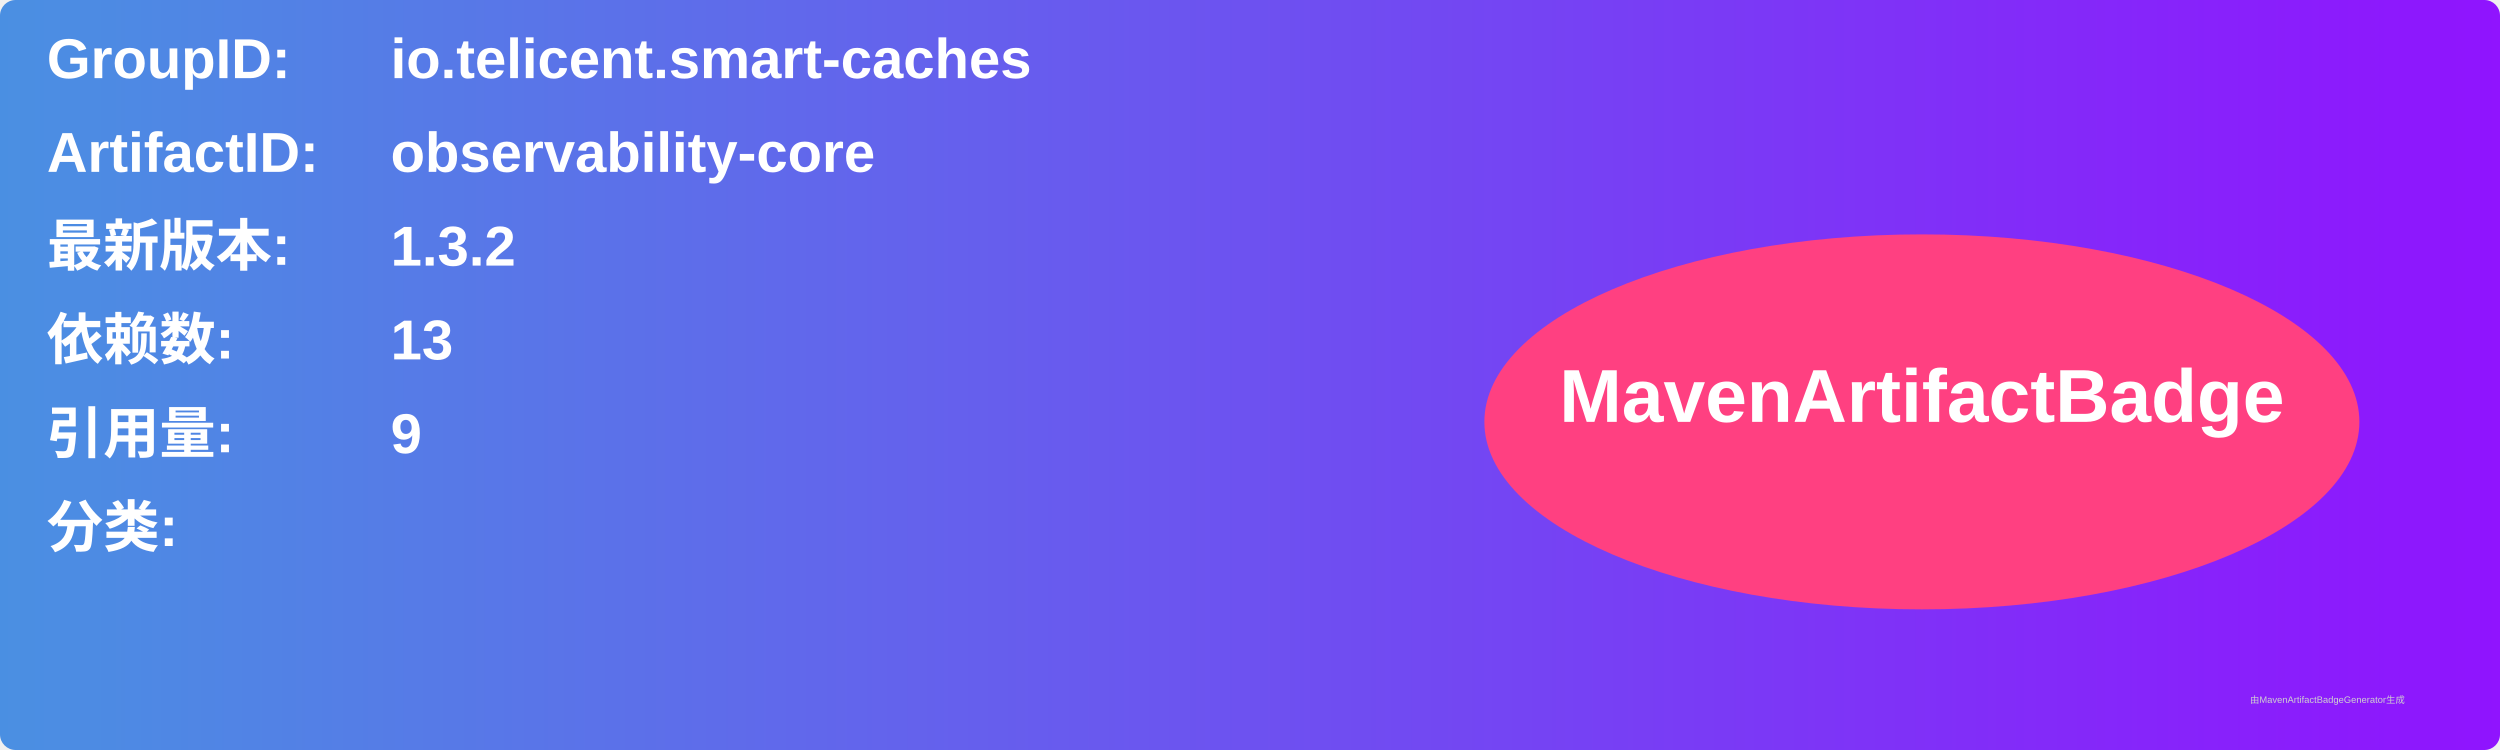
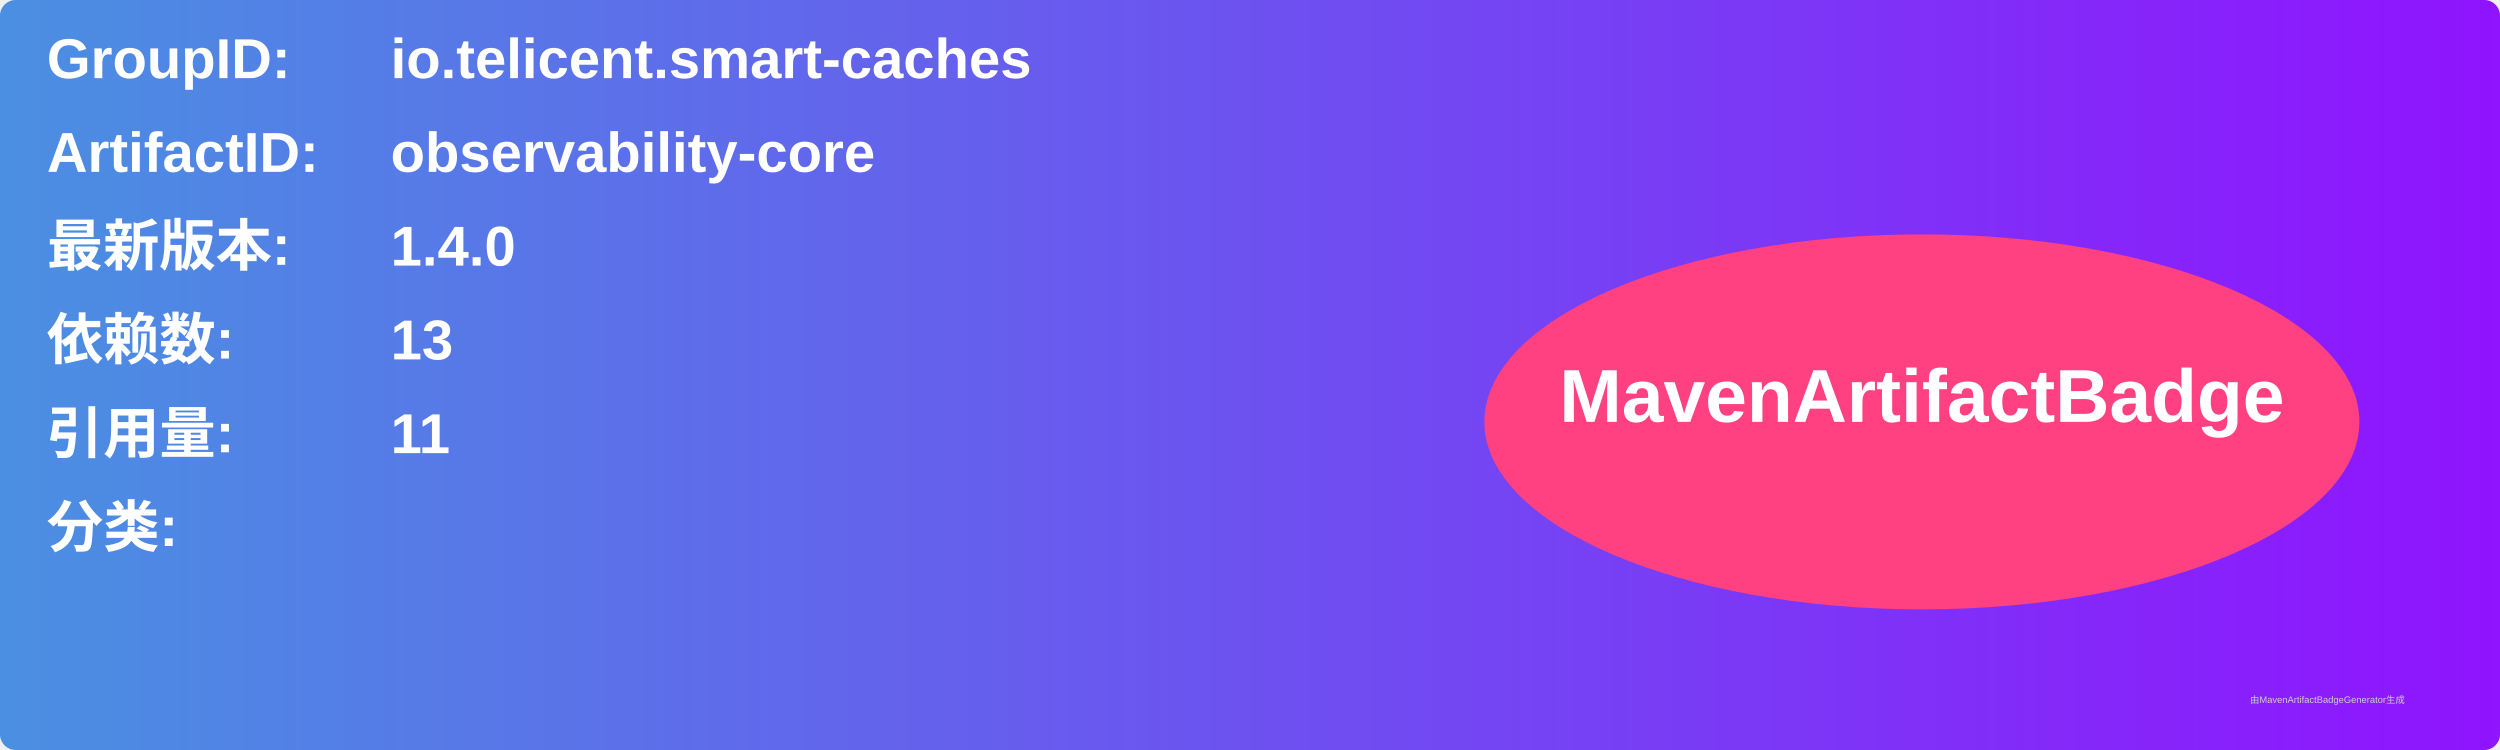
<svg xmlns="http://www.w3.org/2000/svg" width="800" height="240" viewBox="0 0 800 240">
  <linearGradient id="grad" x1="0%" y1="0%" x2="100%" y2="0%">
    <stop offset="0%" stop-color="#4a90e2" />
    <stop offset="100%" stop-color="#9013fe" />
  </linearGradient>
  <rect width="100%" height="100%" rx="5" ry="5" fill="url(#grad)" />
  <g transform="translate(15, 15)">
    <text x="0" y="10" font-family="Arial" font-size="18" fill="white" font-weight="bold" width="260">GroupID:</text>
    <text x="110" y="10" font-family="Arial" font-size="18" fill="white" font-weight="bold" width="460">io.telicent.smart-caches</text>
    <text x="0" y="40" font-family="Arial" font-size="18" fill="white" font-weight="bold" width="260">ArtifactID:</text>
    <text x="110" y="40" font-family="Arial" font-size="18" fill="white" font-weight="bold" width="460">observability-core</text>
    <text x="0" y="70" font-family="Arial" font-size="18" fill="white" font-weight="bold">最新版本:</text>
    <text x="110" y="70" font-family="Arial" font-size="18" fill="white" font-weight="bold">
-       <tspan font-weight="bold">1.3.2</tspan>
+       <tspan font-weight="bold">1.4.0</tspan>
    </text>
    <text x="0" y="100" font-family="Arial" font-size="18" fill="white" font-weight="bold">依赖数: </text>
    <text x="110" y="100" font-family="Arial" font-size="18" fill="white">
      <tspan font-weight="bold">13</tspan>
    </text>
    <text x="0" y="130" font-family="Arial" font-size="18" fill="white" font-weight="bold">引用量: </text>
    <text x="110" y="130" font-family="Arial" font-size="18" fill="white">
-       <tspan font-weight="bold">9</tspan>
+       <tspan font-weight="bold">11</tspan>
    </text>
    <text x="0" y="160" font-family="Arial" font-size="18" fill="white" font-weight="bold">分类:</text>
    <text x="10" y="190" font-family="Arial" font-size="10" fill="white">
      <tspan font-weight="bold" />
    </text>
    <ellipse cx="600" cy="120" rx="140" ry="60" fill="#ff4081" />
    <text x="600" y="120" text-anchor="middle" font-family="Arial" font-size="24" fill="white" font-weight="bold">MavenArtifactBadge</text>
  </g>
  <text x="720" y="225" font-family="Arial" font-size="3" fill="#d0d0d0">由MavenArtifactBadgeGenerator生成</text>
</svg>
